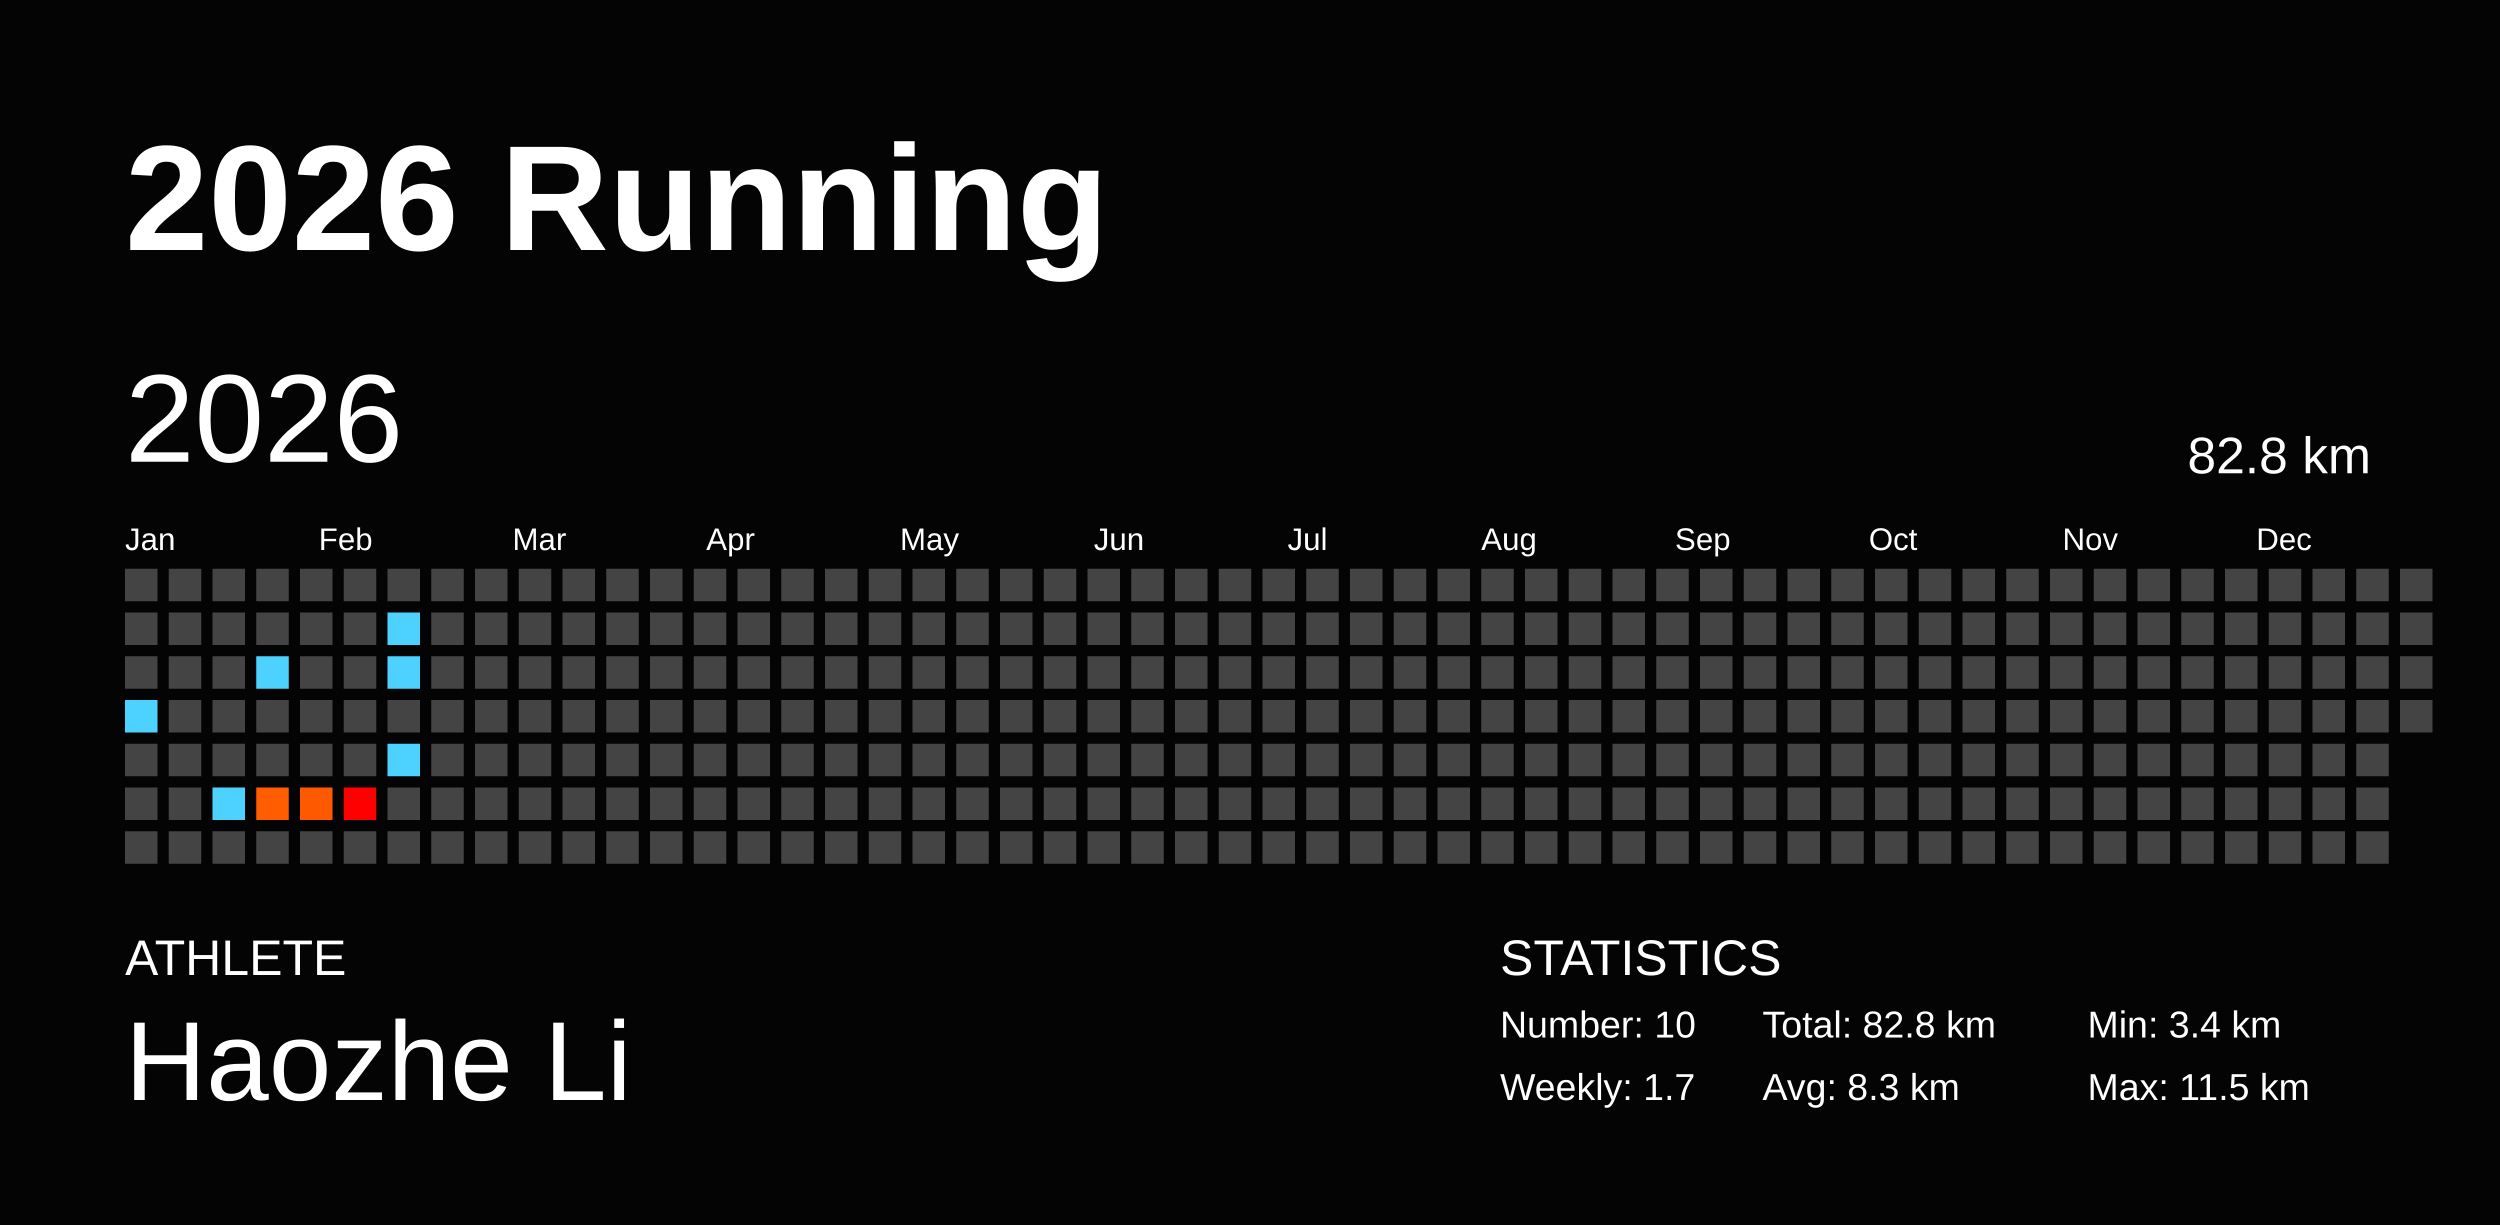
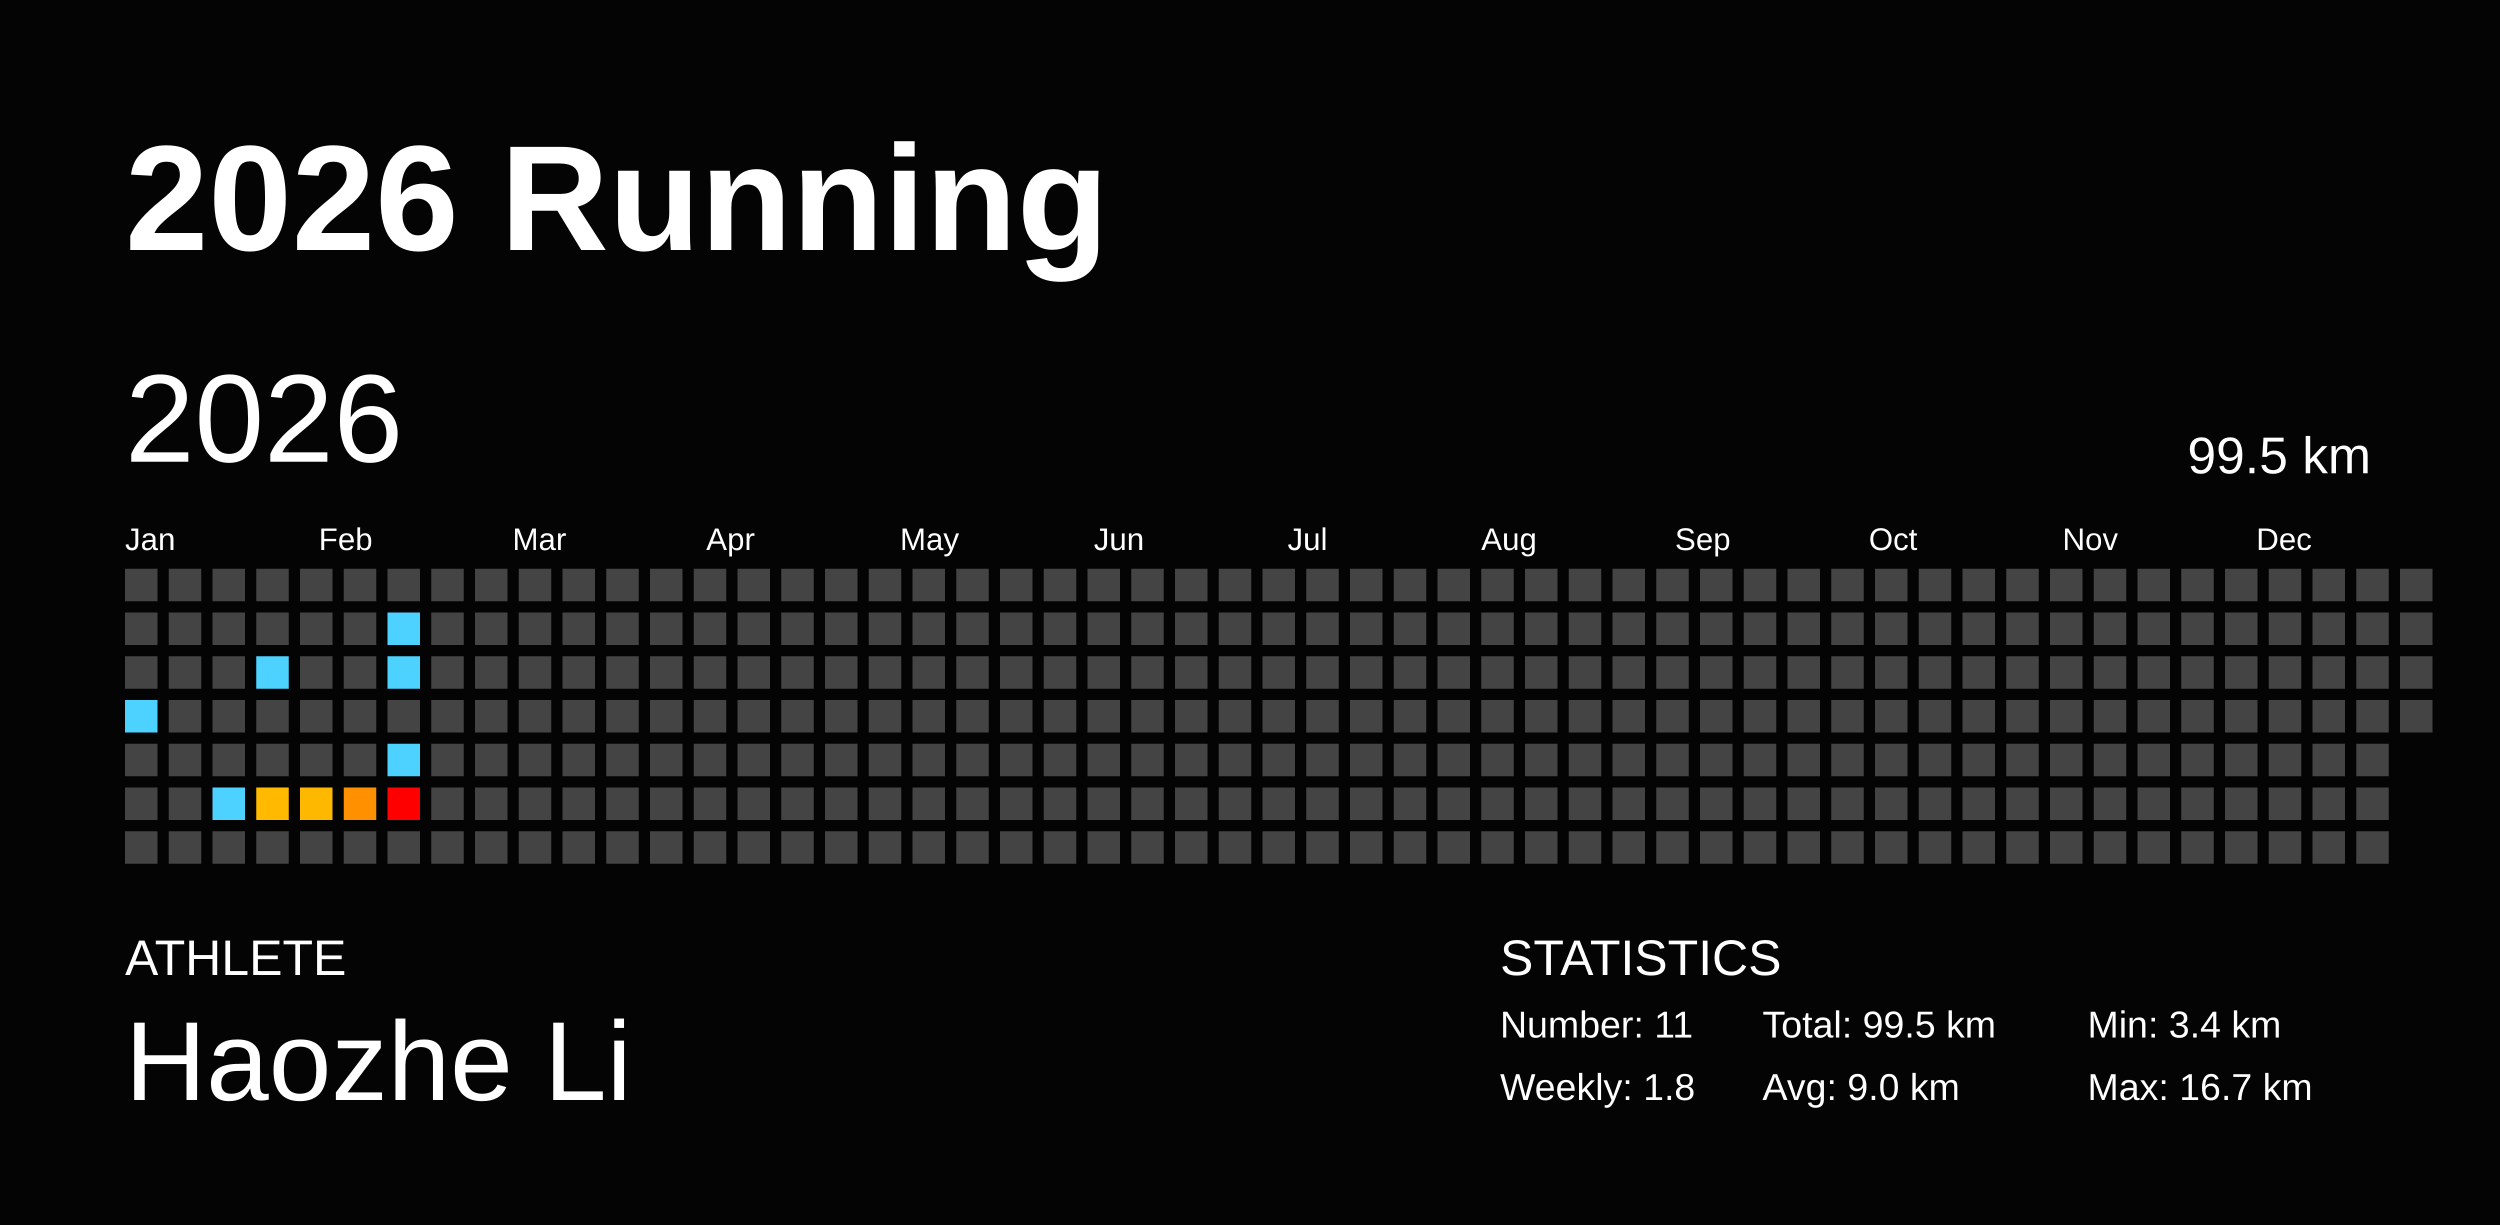
<svg xmlns="http://www.w3.org/2000/svg" baseProfile="full" height="98mm" version="1.1" viewBox="0,0,200,98" width="200mm">
  <defs />
  <rect fill="#040404" height="98" width="200" x="0" y="0" />
  <text fill="#FFFFFF" style="font-size:12px; font-family:Arial; font-weight:bold;" x="10" y="20">2026 Running</text>
  <text fill="#FFFFFF" style="font-size:4px; font-family:Arial" x="10" y="78">ATHLETE</text>
  <text fill="#FFFFFF" style="font-size:9px; font-family:Arial" x="10" y="88">Haozhe Li</text>
  <text fill="#FFFFFF" style="font-size:4px; font-family:Arial" x="120" y="78">STATISTICS</text>
-   <text fill="#FFFFFF" style="font-size:3px; font-family:Arial" x="120" y="83">Number: 10</text>
-   <text fill="#FFFFFF" style="font-size:3px; font-family:Arial" x="120" y="88">Weekly: 1.7</text>
-   <text fill="#FFFFFF" style="font-size:3px; font-family:Arial" x="141" y="83">Total: 82.8 km</text>
-   <text fill="#FFFFFF" style="font-size:3px; font-family:Arial" x="141" y="88">Avg: 8.3 km</text>
+   <text fill="#FFFFFF" style="font-size:3px; font-family:Arial" x="120" y="83">Number: 11</text>
+   <text fill="#FFFFFF" style="font-size:3px; font-family:Arial" x="120" y="88">Weekly: 1.8</text>
+   <text fill="#FFFFFF" style="font-size:3px; font-family:Arial" x="141" y="83">Total: 99.5 km</text>
+   <text fill="#FFFFFF" style="font-size:3px; font-family:Arial" x="141" y="88">Avg: 9.0 km</text>
  <text fill="#FFFFFF" style="font-size:3px; font-family:Arial" x="167" y="83">Min: 3.4 km</text>
-   <text fill="#FFFFFF" style="font-size:3px; font-family:Arial" x="167" y="88">Max: 11.5 km</text>
+   <text fill="#FFFFFF" style="font-size:3px; font-family:Arial" x="167" y="88">Max: 16.7 km</text>
  <text dominant-baseline="hanging" fill="#FFFFFF" style="font-size:10.0px; font-family:Arial;" x="10" y="30">2026</text>
-   <text dominant-baseline="hanging" fill="#FFFFFF" style="font-size:4.125px; font-family:Arial;" x="175" y="35">82.8 km</text>
+   <text dominant-baseline="hanging" fill="#FFFFFF" style="font-size:4.125px; font-family:Arial;" x="175" y="35">99.5 km</text>
  <text fill="#FFFFFF" style="font-size:2.5px; font-family:Arial" x="10.0" y="44">Jan</text>
  <text fill="#FFFFFF" style="font-size:2.5px; font-family:Arial" x="25.5" y="44">Feb</text>
  <text fill="#FFFFFF" style="font-size:2.5px; font-family:Arial" x="41.0" y="44">Mar</text>
  <text fill="#FFFFFF" style="font-size:2.5px; font-family:Arial" x="56.5" y="44">Apr</text>
  <text fill="#FFFFFF" style="font-size:2.5px; font-family:Arial" x="72.0" y="44">May</text>
  <text fill="#FFFFFF" style="font-size:2.5px; font-family:Arial" x="87.5" y="44">Jun</text>
  <text fill="#FFFFFF" style="font-size:2.5px; font-family:Arial" x="103.0" y="44">Jul</text>
  <text fill="#FFFFFF" style="font-size:2.5px; font-family:Arial" x="118.5" y="44">Aug</text>
  <text fill="#FFFFFF" style="font-size:2.5px; font-family:Arial" x="134.0" y="44">Sep</text>
  <text fill="#FFFFFF" style="font-size:2.5px; font-family:Arial" x="149.5" y="44">Oct</text>
  <text fill="#FFFFFF" style="font-size:2.5px; font-family:Arial" x="165.0" y="44">Nov</text>
  <text fill="#FFFFFF" style="font-size:2.5px; font-family:Arial" x="180.5" y="44">Dec</text>
  <rect fill="#444444" height="2.6" width="2.6" x="10.0" y="45.5" />
  <rect fill="#444444" height="2.6" width="2.6" x="10.0" y="49.0" />
  <rect fill="#444444" height="2.6" width="2.6" x="10.0" y="52.5" />
  <rect fill="#4dd2ff" height="2.6" width="2.6" x="10.0" y="56.0" />
  <rect fill="#444444" height="2.6" width="2.6" x="10.0" y="59.5" />
  <rect fill="#444444" height="2.6" width="2.6" x="10.0" y="63.0" />
  <rect fill="#444444" height="2.6" width="2.6" x="10.0" y="66.5" />
  <rect fill="#444444" height="2.6" width="2.6" x="13.5" y="45.5" />
  <rect fill="#444444" height="2.6" width="2.6" x="13.5" y="49.0" />
  <rect fill="#444444" height="2.6" width="2.6" x="13.5" y="52.5" />
  <rect fill="#444444" height="2.6" width="2.6" x="13.5" y="56.0" />
  <rect fill="#444444" height="2.6" width="2.6" x="13.5" y="59.5" />
  <rect fill="#444444" height="2.6" width="2.6" x="13.5" y="63.0" />
  <rect fill="#444444" height="2.6" width="2.6" x="13.5" y="66.5" />
  <rect fill="#444444" height="2.6" width="2.6" x="17.0" y="45.5" />
  <rect fill="#444444" height="2.6" width="2.6" x="17.0" y="49.0" />
  <rect fill="#444444" height="2.6" width="2.6" x="17.0" y="52.5" />
  <rect fill="#444444" height="2.6" width="2.6" x="17.0" y="56.0" />
  <rect fill="#444444" height="2.6" width="2.6" x="17.0" y="59.5" />
  <rect fill="#4dd2ff" height="2.6" width="2.6" x="17.0" y="63.0" />
  <rect fill="#444444" height="2.6" width="2.6" x="17.0" y="66.5" />
  <rect fill="#444444" height="2.6" width="2.6" x="20.5" y="45.5" />
  <rect fill="#444444" height="2.6" width="2.6" x="20.5" y="49.0" />
  <rect fill="#4dd2ff" height="2.6" width="2.6" x="20.5" y="52.5" />
  <rect fill="#444444" height="2.6" width="2.6" x="20.5" y="56.0" />
  <rect fill="#444444" height="2.6" width="2.6" x="20.5" y="59.5" />
-   <rect fill="#ff5d00" height="2.6" width="2.6" x="20.5" y="63.0" />
+   <rect fill="#ffba00" height="2.6" width="2.6" x="20.5" y="63.0" />
  <rect fill="#444444" height="2.6" width="2.6" x="20.5" y="66.5" />
  <rect fill="#444444" height="2.6" width="2.6" x="24.0" y="45.5" />
  <rect fill="#444444" height="2.6" width="2.6" x="24.0" y="49.0" />
  <rect fill="#444444" height="2.6" width="2.6" x="24.0" y="52.5" />
  <rect fill="#444444" height="2.6" width="2.6" x="24.0" y="56.0" />
  <rect fill="#444444" height="2.6" width="2.6" x="24.0" y="59.5" />
-   <rect fill="#ff5900" height="2.6" width="2.6" x="24.0" y="63.0" />
+   <rect fill="#ffb800" height="2.6" width="2.6" x="24.0" y="63.0" />
  <rect fill="#444444" height="2.6" width="2.6" x="24.0" y="66.5" />
  <rect fill="#444444" height="2.6" width="2.6" x="27.5" y="45.5" />
  <rect fill="#444444" height="2.6" width="2.6" x="27.5" y="49.0" />
  <rect fill="#444444" height="2.6" width="2.6" x="27.5" y="52.5" />
  <rect fill="#444444" height="2.6" width="2.6" x="27.5" y="56.0" />
  <rect fill="#444444" height="2.6" width="2.6" x="27.5" y="59.5" />
-   <rect fill="#ff0000" height="2.6" width="2.6" x="27.5" y="63.0" />
+   <rect fill="#ff9100" height="2.6" width="2.6" x="27.5" y="63.0" />
  <rect fill="#444444" height="2.6" width="2.6" x="27.5" y="66.5" />
  <rect fill="#444444" height="2.6" width="2.6" x="31.0" y="45.5" />
  <rect fill="#4dd2ff" height="2.6" width="2.6" x="31.0" y="49.0" />
  <rect fill="#4dd2ff" height="2.6" width="2.6" x="31.0" y="52.5" />
  <rect fill="#444444" height="2.6" width="2.6" x="31.0" y="56.0" />
  <rect fill="#4dd2ff" height="2.6" width="2.6" x="31.0" y="59.5" />
-   <rect fill="#444444" height="2.6" width="2.6" x="31.0" y="63.0" />
+   <rect fill="#ff0000" height="2.6" width="2.6" x="31.0" y="63.0" />
  <rect fill="#444444" height="2.6" width="2.6" x="31.0" y="66.5" />
  <rect fill="#444444" height="2.6" width="2.6" x="34.5" y="45.5" />
  <rect fill="#444444" height="2.6" width="2.6" x="34.5" y="49.0" />
  <rect fill="#444444" height="2.6" width="2.6" x="34.5" y="52.5" />
  <rect fill="#444444" height="2.6" width="2.6" x="34.5" y="56.0" />
  <rect fill="#444444" height="2.6" width="2.6" x="34.5" y="59.5" />
  <rect fill="#444444" height="2.6" width="2.6" x="34.5" y="63.0" />
  <rect fill="#444444" height="2.6" width="2.6" x="34.5" y="66.5" />
  <rect fill="#444444" height="2.6" width="2.6" x="38.0" y="45.5" />
  <rect fill="#444444" height="2.6" width="2.6" x="38.0" y="49.0" />
  <rect fill="#444444" height="2.6" width="2.6" x="38.0" y="52.5" />
  <rect fill="#444444" height="2.6" width="2.6" x="38.0" y="56.0" />
  <rect fill="#444444" height="2.6" width="2.6" x="38.0" y="59.5" />
  <rect fill="#444444" height="2.6" width="2.6" x="38.0" y="63.0" />
  <rect fill="#444444" height="2.6" width="2.6" x="38.0" y="66.5" />
  <rect fill="#444444" height="2.6" width="2.6" x="41.5" y="45.5" />
  <rect fill="#444444" height="2.6" width="2.6" x="41.5" y="49.0" />
  <rect fill="#444444" height="2.6" width="2.6" x="41.5" y="52.5" />
  <rect fill="#444444" height="2.6" width="2.6" x="41.5" y="56.0" />
  <rect fill="#444444" height="2.6" width="2.6" x="41.5" y="59.5" />
  <rect fill="#444444" height="2.6" width="2.6" x="41.5" y="63.0" />
  <rect fill="#444444" height="2.6" width="2.6" x="41.5" y="66.5" />
  <rect fill="#444444" height="2.6" width="2.6" x="45.0" y="45.5" />
  <rect fill="#444444" height="2.6" width="2.6" x="45.0" y="49.0" />
  <rect fill="#444444" height="2.6" width="2.6" x="45.0" y="52.5" />
  <rect fill="#444444" height="2.6" width="2.6" x="45.0" y="56.0" />
  <rect fill="#444444" height="2.6" width="2.6" x="45.0" y="59.5" />
  <rect fill="#444444" height="2.6" width="2.6" x="45.0" y="63.0" />
  <rect fill="#444444" height="2.6" width="2.6" x="45.0" y="66.5" />
  <rect fill="#444444" height="2.6" width="2.6" x="48.5" y="45.5" />
  <rect fill="#444444" height="2.6" width="2.6" x="48.5" y="49.0" />
  <rect fill="#444444" height="2.6" width="2.6" x="48.5" y="52.5" />
  <rect fill="#444444" height="2.6" width="2.6" x="48.5" y="56.0" />
  <rect fill="#444444" height="2.6" width="2.6" x="48.5" y="59.5" />
  <rect fill="#444444" height="2.6" width="2.6" x="48.5" y="63.0" />
  <rect fill="#444444" height="2.6" width="2.6" x="48.5" y="66.5" />
  <rect fill="#444444" height="2.6" width="2.6" x="52.0" y="45.5" />
  <rect fill="#444444" height="2.6" width="2.6" x="52.0" y="49.0" />
  <rect fill="#444444" height="2.6" width="2.6" x="52.0" y="52.5" />
  <rect fill="#444444" height="2.6" width="2.6" x="52.0" y="56.0" />
  <rect fill="#444444" height="2.6" width="2.6" x="52.0" y="59.5" />
  <rect fill="#444444" height="2.6" width="2.6" x="52.0" y="63.0" />
  <rect fill="#444444" height="2.6" width="2.6" x="52.0" y="66.5" />
  <rect fill="#444444" height="2.6" width="2.6" x="55.5" y="45.5" />
  <rect fill="#444444" height="2.6" width="2.6" x="55.5" y="49.0" />
  <rect fill="#444444" height="2.6" width="2.6" x="55.5" y="52.5" />
  <rect fill="#444444" height="2.6" width="2.6" x="55.5" y="56.0" />
  <rect fill="#444444" height="2.6" width="2.6" x="55.5" y="59.5" />
  <rect fill="#444444" height="2.6" width="2.6" x="55.5" y="63.0" />
  <rect fill="#444444" height="2.6" width="2.6" x="55.5" y="66.5" />
  <rect fill="#444444" height="2.6" width="2.6" x="59.0" y="45.5" />
  <rect fill="#444444" height="2.6" width="2.6" x="59.0" y="49.0" />
  <rect fill="#444444" height="2.6" width="2.6" x="59.0" y="52.5" />
  <rect fill="#444444" height="2.6" width="2.6" x="59.0" y="56.0" />
  <rect fill="#444444" height="2.6" width="2.6" x="59.0" y="59.5" />
  <rect fill="#444444" height="2.6" width="2.6" x="59.0" y="63.0" />
  <rect fill="#444444" height="2.6" width="2.6" x="59.0" y="66.5" />
  <rect fill="#444444" height="2.6" width="2.6" x="62.5" y="45.5" />
  <rect fill="#444444" height="2.6" width="2.6" x="62.5" y="49.0" />
  <rect fill="#444444" height="2.6" width="2.6" x="62.5" y="52.5" />
  <rect fill="#444444" height="2.6" width="2.6" x="62.5" y="56.0" />
  <rect fill="#444444" height="2.6" width="2.6" x="62.5" y="59.5" />
  <rect fill="#444444" height="2.6" width="2.6" x="62.5" y="63.0" />
  <rect fill="#444444" height="2.6" width="2.6" x="62.5" y="66.5" />
  <rect fill="#444444" height="2.6" width="2.6" x="66.0" y="45.5" />
  <rect fill="#444444" height="2.6" width="2.6" x="66.0" y="49.0" />
  <rect fill="#444444" height="2.6" width="2.6" x="66.0" y="52.5" />
  <rect fill="#444444" height="2.6" width="2.6" x="66.0" y="56.0" />
  <rect fill="#444444" height="2.6" width="2.6" x="66.0" y="59.5" />
  <rect fill="#444444" height="2.6" width="2.6" x="66.0" y="63.0" />
  <rect fill="#444444" height="2.6" width="2.6" x="66.0" y="66.5" />
  <rect fill="#444444" height="2.6" width="2.6" x="69.5" y="45.5" />
  <rect fill="#444444" height="2.6" width="2.6" x="69.5" y="49.0" />
  <rect fill="#444444" height="2.6" width="2.6" x="69.5" y="52.5" />
  <rect fill="#444444" height="2.6" width="2.6" x="69.5" y="56.0" />
  <rect fill="#444444" height="2.6" width="2.6" x="69.5" y="59.5" />
  <rect fill="#444444" height="2.6" width="2.6" x="69.5" y="63.0" />
  <rect fill="#444444" height="2.6" width="2.6" x="69.5" y="66.5" />
  <rect fill="#444444" height="2.6" width="2.6" x="73.0" y="45.5" />
  <rect fill="#444444" height="2.6" width="2.6" x="73.0" y="49.0" />
  <rect fill="#444444" height="2.6" width="2.6" x="73.0" y="52.5" />
  <rect fill="#444444" height="2.6" width="2.6" x="73.0" y="56.0" />
  <rect fill="#444444" height="2.6" width="2.6" x="73.0" y="59.5" />
  <rect fill="#444444" height="2.6" width="2.6" x="73.0" y="63.0" />
  <rect fill="#444444" height="2.6" width="2.6" x="73.0" y="66.5" />
  <rect fill="#444444" height="2.6" width="2.6" x="76.5" y="45.5" />
  <rect fill="#444444" height="2.6" width="2.6" x="76.5" y="49.0" />
  <rect fill="#444444" height="2.6" width="2.6" x="76.5" y="52.5" />
  <rect fill="#444444" height="2.6" width="2.6" x="76.5" y="56.0" />
  <rect fill="#444444" height="2.6" width="2.6" x="76.5" y="59.5" />
  <rect fill="#444444" height="2.6" width="2.6" x="76.5" y="63.0" />
  <rect fill="#444444" height="2.6" width="2.6" x="76.5" y="66.5" />
  <rect fill="#444444" height="2.6" width="2.6" x="80.0" y="45.5" />
  <rect fill="#444444" height="2.6" width="2.6" x="80.0" y="49.0" />
  <rect fill="#444444" height="2.6" width="2.6" x="80.0" y="52.5" />
  <rect fill="#444444" height="2.6" width="2.6" x="80.0" y="56.0" />
  <rect fill="#444444" height="2.6" width="2.6" x="80.0" y="59.5" />
  <rect fill="#444444" height="2.6" width="2.6" x="80.0" y="63.0" />
  <rect fill="#444444" height="2.6" width="2.6" x="80.0" y="66.5" />
  <rect fill="#444444" height="2.6" width="2.6" x="83.5" y="45.5" />
  <rect fill="#444444" height="2.6" width="2.6" x="83.5" y="49.0" />
  <rect fill="#444444" height="2.6" width="2.6" x="83.5" y="52.5" />
  <rect fill="#444444" height="2.6" width="2.6" x="83.5" y="56.0" />
  <rect fill="#444444" height="2.6" width="2.6" x="83.5" y="59.5" />
  <rect fill="#444444" height="2.6" width="2.6" x="83.5" y="63.0" />
  <rect fill="#444444" height="2.6" width="2.6" x="83.5" y="66.5" />
  <rect fill="#444444" height="2.6" width="2.6" x="87.0" y="45.5" />
  <rect fill="#444444" height="2.6" width="2.6" x="87.0" y="49.0" />
  <rect fill="#444444" height="2.6" width="2.6" x="87.0" y="52.5" />
  <rect fill="#444444" height="2.6" width="2.6" x="87.0" y="56.0" />
  <rect fill="#444444" height="2.6" width="2.6" x="87.0" y="59.5" />
  <rect fill="#444444" height="2.6" width="2.6" x="87.0" y="63.0" />
  <rect fill="#444444" height="2.6" width="2.6" x="87.0" y="66.5" />
  <rect fill="#444444" height="2.6" width="2.6" x="90.5" y="45.5" />
  <rect fill="#444444" height="2.6" width="2.6" x="90.5" y="49.0" />
  <rect fill="#444444" height="2.6" width="2.6" x="90.5" y="52.5" />
  <rect fill="#444444" height="2.6" width="2.6" x="90.5" y="56.0" />
  <rect fill="#444444" height="2.6" width="2.6" x="90.5" y="59.5" />
  <rect fill="#444444" height="2.6" width="2.6" x="90.5" y="63.0" />
  <rect fill="#444444" height="2.6" width="2.6" x="90.5" y="66.5" />
  <rect fill="#444444" height="2.6" width="2.6" x="94.0" y="45.5" />
  <rect fill="#444444" height="2.6" width="2.6" x="94.0" y="49.0" />
  <rect fill="#444444" height="2.6" width="2.6" x="94.0" y="52.5" />
  <rect fill="#444444" height="2.6" width="2.6" x="94.0" y="56.0" />
  <rect fill="#444444" height="2.6" width="2.6" x="94.0" y="59.5" />
  <rect fill="#444444" height="2.6" width="2.6" x="94.0" y="63.0" />
  <rect fill="#444444" height="2.6" width="2.6" x="94.0" y="66.5" />
  <rect fill="#444444" height="2.6" width="2.6" x="97.5" y="45.5" />
  <rect fill="#444444" height="2.6" width="2.6" x="97.5" y="49.0" />
  <rect fill="#444444" height="2.6" width="2.6" x="97.5" y="52.5" />
  <rect fill="#444444" height="2.6" width="2.6" x="97.5" y="56.0" />
  <rect fill="#444444" height="2.6" width="2.6" x="97.5" y="59.5" />
  <rect fill="#444444" height="2.6" width="2.6" x="97.5" y="63.0" />
  <rect fill="#444444" height="2.6" width="2.6" x="97.5" y="66.5" />
  <rect fill="#444444" height="2.6" width="2.6" x="101.0" y="45.5" />
  <rect fill="#444444" height="2.6" width="2.6" x="101.0" y="49.0" />
  <rect fill="#444444" height="2.6" width="2.6" x="101.0" y="52.5" />
  <rect fill="#444444" height="2.6" width="2.6" x="101.0" y="56.0" />
  <rect fill="#444444" height="2.6" width="2.6" x="101.0" y="59.5" />
  <rect fill="#444444" height="2.6" width="2.6" x="101.0" y="63.0" />
  <rect fill="#444444" height="2.6" width="2.6" x="101.0" y="66.5" />
  <rect fill="#444444" height="2.6" width="2.6" x="104.5" y="45.5" />
  <rect fill="#444444" height="2.6" width="2.6" x="104.5" y="49.0" />
  <rect fill="#444444" height="2.6" width="2.6" x="104.5" y="52.5" />
  <rect fill="#444444" height="2.6" width="2.6" x="104.5" y="56.0" />
  <rect fill="#444444" height="2.6" width="2.6" x="104.5" y="59.5" />
  <rect fill="#444444" height="2.6" width="2.6" x="104.5" y="63.0" />
  <rect fill="#444444" height="2.6" width="2.6" x="104.5" y="66.5" />
  <rect fill="#444444" height="2.6" width="2.6" x="108.0" y="45.5" />
  <rect fill="#444444" height="2.6" width="2.6" x="108.0" y="49.0" />
  <rect fill="#444444" height="2.6" width="2.6" x="108.0" y="52.5" />
  <rect fill="#444444" height="2.6" width="2.6" x="108.0" y="56.0" />
  <rect fill="#444444" height="2.6" width="2.6" x="108.0" y="59.5" />
  <rect fill="#444444" height="2.6" width="2.6" x="108.0" y="63.0" />
  <rect fill="#444444" height="2.6" width="2.6" x="108.0" y="66.5" />
  <rect fill="#444444" height="2.6" width="2.6" x="111.5" y="45.5" />
  <rect fill="#444444" height="2.6" width="2.6" x="111.5" y="49.0" />
  <rect fill="#444444" height="2.6" width="2.6" x="111.5" y="52.5" />
  <rect fill="#444444" height="2.6" width="2.6" x="111.5" y="56.0" />
  <rect fill="#444444" height="2.6" width="2.6" x="111.5" y="59.5" />
  <rect fill="#444444" height="2.6" width="2.6" x="111.5" y="63.0" />
  <rect fill="#444444" height="2.6" width="2.6" x="111.5" y="66.5" />
  <rect fill="#444444" height="2.6" width="2.6" x="115.0" y="45.5" />
  <rect fill="#444444" height="2.6" width="2.6" x="115.0" y="49.0" />
  <rect fill="#444444" height="2.6" width="2.6" x="115.0" y="52.5" />
  <rect fill="#444444" height="2.6" width="2.6" x="115.0" y="56.0" />
  <rect fill="#444444" height="2.6" width="2.6" x="115.0" y="59.5" />
  <rect fill="#444444" height="2.6" width="2.6" x="115.0" y="63.0" />
  <rect fill="#444444" height="2.6" width="2.6" x="115.0" y="66.5" />
  <rect fill="#444444" height="2.6" width="2.6" x="118.5" y="45.5" />
  <rect fill="#444444" height="2.6" width="2.6" x="118.5" y="49.0" />
  <rect fill="#444444" height="2.6" width="2.6" x="118.5" y="52.5" />
  <rect fill="#444444" height="2.6" width="2.6" x="118.5" y="56.0" />
  <rect fill="#444444" height="2.6" width="2.6" x="118.5" y="59.5" />
  <rect fill="#444444" height="2.6" width="2.6" x="118.5" y="63.0" />
  <rect fill="#444444" height="2.6" width="2.6" x="118.5" y="66.5" />
  <rect fill="#444444" height="2.6" width="2.6" x="122.0" y="45.5" />
  <rect fill="#444444" height="2.6" width="2.6" x="122.0" y="49.0" />
  <rect fill="#444444" height="2.6" width="2.6" x="122.0" y="52.5" />
  <rect fill="#444444" height="2.6" width="2.6" x="122.0" y="56.0" />
  <rect fill="#444444" height="2.6" width="2.6" x="122.0" y="59.5" />
  <rect fill="#444444" height="2.6" width="2.6" x="122.0" y="63.0" />
  <rect fill="#444444" height="2.6" width="2.6" x="122.0" y="66.5" />
  <rect fill="#444444" height="2.6" width="2.6" x="125.5" y="45.5" />
  <rect fill="#444444" height="2.6" width="2.6" x="125.5" y="49.0" />
  <rect fill="#444444" height="2.6" width="2.6" x="125.5" y="52.5" />
  <rect fill="#444444" height="2.6" width="2.6" x="125.5" y="56.0" />
  <rect fill="#444444" height="2.6" width="2.6" x="125.5" y="59.5" />
  <rect fill="#444444" height="2.6" width="2.6" x="125.5" y="63.0" />
  <rect fill="#444444" height="2.6" width="2.6" x="125.5" y="66.5" />
  <rect fill="#444444" height="2.6" width="2.6" x="129.0" y="45.5" />
  <rect fill="#444444" height="2.6" width="2.6" x="129.0" y="49.0" />
  <rect fill="#444444" height="2.6" width="2.6" x="129.0" y="52.5" />
  <rect fill="#444444" height="2.6" width="2.6" x="129.0" y="56.0" />
  <rect fill="#444444" height="2.6" width="2.6" x="129.0" y="59.5" />
  <rect fill="#444444" height="2.6" width="2.6" x="129.0" y="63.0" />
  <rect fill="#444444" height="2.6" width="2.6" x="129.0" y="66.5" />
  <rect fill="#444444" height="2.6" width="2.6" x="132.5" y="45.5" />
  <rect fill="#444444" height="2.6" width="2.6" x="132.5" y="49.0" />
  <rect fill="#444444" height="2.6" width="2.6" x="132.5" y="52.5" />
  <rect fill="#444444" height="2.6" width="2.6" x="132.5" y="56.0" />
  <rect fill="#444444" height="2.6" width="2.6" x="132.5" y="59.5" />
  <rect fill="#444444" height="2.6" width="2.6" x="132.5" y="63.0" />
  <rect fill="#444444" height="2.6" width="2.6" x="132.5" y="66.5" />
  <rect fill="#444444" height="2.6" width="2.6" x="136.0" y="45.5" />
  <rect fill="#444444" height="2.6" width="2.6" x="136.0" y="49.0" />
  <rect fill="#444444" height="2.6" width="2.6" x="136.0" y="52.5" />
  <rect fill="#444444" height="2.6" width="2.6" x="136.0" y="56.0" />
  <rect fill="#444444" height="2.6" width="2.6" x="136.0" y="59.5" />
  <rect fill="#444444" height="2.6" width="2.6" x="136.0" y="63.0" />
  <rect fill="#444444" height="2.6" width="2.6" x="136.0" y="66.5" />
  <rect fill="#444444" height="2.6" width="2.6" x="139.5" y="45.5" />
  <rect fill="#444444" height="2.6" width="2.6" x="139.5" y="49.0" />
  <rect fill="#444444" height="2.6" width="2.6" x="139.5" y="52.5" />
  <rect fill="#444444" height="2.6" width="2.6" x="139.5" y="56.0" />
  <rect fill="#444444" height="2.6" width="2.6" x="139.5" y="59.5" />
  <rect fill="#444444" height="2.6" width="2.6" x="139.5" y="63.0" />
  <rect fill="#444444" height="2.6" width="2.6" x="139.5" y="66.5" />
  <rect fill="#444444" height="2.6" width="2.6" x="143.0" y="45.5" />
  <rect fill="#444444" height="2.6" width="2.6" x="143.0" y="49.0" />
  <rect fill="#444444" height="2.6" width="2.6" x="143.0" y="52.5" />
  <rect fill="#444444" height="2.6" width="2.6" x="143.0" y="56.0" />
  <rect fill="#444444" height="2.6" width="2.6" x="143.0" y="59.5" />
  <rect fill="#444444" height="2.6" width="2.6" x="143.0" y="63.0" />
  <rect fill="#444444" height="2.6" width="2.6" x="143.0" y="66.5" />
  <rect fill="#444444" height="2.6" width="2.6" x="146.5" y="45.5" />
  <rect fill="#444444" height="2.6" width="2.6" x="146.5" y="49.0" />
  <rect fill="#444444" height="2.6" width="2.6" x="146.5" y="52.5" />
  <rect fill="#444444" height="2.6" width="2.6" x="146.5" y="56.0" />
  <rect fill="#444444" height="2.6" width="2.6" x="146.5" y="59.5" />
  <rect fill="#444444" height="2.6" width="2.6" x="146.5" y="63.0" />
  <rect fill="#444444" height="2.6" width="2.6" x="146.5" y="66.5" />
  <rect fill="#444444" height="2.6" width="2.6" x="150.0" y="45.5" />
  <rect fill="#444444" height="2.6" width="2.6" x="150.0" y="49.0" />
  <rect fill="#444444" height="2.6" width="2.6" x="150.0" y="52.5" />
  <rect fill="#444444" height="2.6" width="2.6" x="150.0" y="56.0" />
  <rect fill="#444444" height="2.6" width="2.6" x="150.0" y="59.5" />
  <rect fill="#444444" height="2.6" width="2.6" x="150.0" y="63.0" />
  <rect fill="#444444" height="2.6" width="2.6" x="150.0" y="66.5" />
  <rect fill="#444444" height="2.6" width="2.6" x="153.5" y="45.5" />
  <rect fill="#444444" height="2.6" width="2.6" x="153.5" y="49.0" />
  <rect fill="#444444" height="2.6" width="2.6" x="153.5" y="52.5" />
  <rect fill="#444444" height="2.6" width="2.6" x="153.5" y="56.0" />
  <rect fill="#444444" height="2.6" width="2.6" x="153.5" y="59.5" />
  <rect fill="#444444" height="2.6" width="2.6" x="153.5" y="63.0" />
  <rect fill="#444444" height="2.6" width="2.6" x="153.5" y="66.5" />
  <rect fill="#444444" height="2.6" width="2.6" x="157.0" y="45.5" />
  <rect fill="#444444" height="2.6" width="2.6" x="157.0" y="49.0" />
  <rect fill="#444444" height="2.6" width="2.6" x="157.0" y="52.5" />
  <rect fill="#444444" height="2.6" width="2.6" x="157.0" y="56.0" />
  <rect fill="#444444" height="2.6" width="2.6" x="157.0" y="59.5" />
  <rect fill="#444444" height="2.6" width="2.6" x="157.0" y="63.0" />
  <rect fill="#444444" height="2.6" width="2.6" x="157.0" y="66.5" />
  <rect fill="#444444" height="2.6" width="2.6" x="160.5" y="45.5" />
  <rect fill="#444444" height="2.6" width="2.6" x="160.5" y="49.0" />
  <rect fill="#444444" height="2.6" width="2.6" x="160.5" y="52.5" />
  <rect fill="#444444" height="2.6" width="2.6" x="160.5" y="56.0" />
  <rect fill="#444444" height="2.6" width="2.6" x="160.5" y="59.5" />
  <rect fill="#444444" height="2.6" width="2.6" x="160.5" y="63.0" />
  <rect fill="#444444" height="2.6" width="2.6" x="160.5" y="66.5" />
  <rect fill="#444444" height="2.6" width="2.6" x="164.0" y="45.5" />
  <rect fill="#444444" height="2.6" width="2.6" x="164.0" y="49.0" />
  <rect fill="#444444" height="2.6" width="2.6" x="164.0" y="52.5" />
  <rect fill="#444444" height="2.6" width="2.6" x="164.0" y="56.0" />
  <rect fill="#444444" height="2.6" width="2.6" x="164.0" y="59.5" />
  <rect fill="#444444" height="2.6" width="2.6" x="164.0" y="63.0" />
  <rect fill="#444444" height="2.6" width="2.6" x="164.0" y="66.5" />
  <rect fill="#444444" height="2.6" width="2.6" x="167.5" y="45.5" />
  <rect fill="#444444" height="2.6" width="2.6" x="167.5" y="49.0" />
  <rect fill="#444444" height="2.6" width="2.6" x="167.5" y="52.5" />
  <rect fill="#444444" height="2.6" width="2.6" x="167.5" y="56.0" />
  <rect fill="#444444" height="2.6" width="2.6" x="167.5" y="59.5" />
  <rect fill="#444444" height="2.6" width="2.6" x="167.5" y="63.0" />
  <rect fill="#444444" height="2.6" width="2.6" x="167.5" y="66.5" />
  <rect fill="#444444" height="2.6" width="2.6" x="171.0" y="45.5" />
  <rect fill="#444444" height="2.6" width="2.6" x="171.0" y="49.0" />
  <rect fill="#444444" height="2.6" width="2.6" x="171.0" y="52.5" />
  <rect fill="#444444" height="2.6" width="2.6" x="171.0" y="56.0" />
  <rect fill="#444444" height="2.6" width="2.6" x="171.0" y="59.5" />
  <rect fill="#444444" height="2.6" width="2.6" x="171.0" y="63.0" />
  <rect fill="#444444" height="2.6" width="2.6" x="171.0" y="66.5" />
  <rect fill="#444444" height="2.6" width="2.6" x="174.5" y="45.5" />
  <rect fill="#444444" height="2.6" width="2.6" x="174.5" y="49.0" />
  <rect fill="#444444" height="2.6" width="2.6" x="174.5" y="52.5" />
  <rect fill="#444444" height="2.6" width="2.6" x="174.5" y="56.0" />
  <rect fill="#444444" height="2.6" width="2.6" x="174.5" y="59.5" />
  <rect fill="#444444" height="2.6" width="2.6" x="174.5" y="63.0" />
  <rect fill="#444444" height="2.6" width="2.6" x="174.5" y="66.5" />
  <rect fill="#444444" height="2.6" width="2.6" x="178.0" y="45.5" />
  <rect fill="#444444" height="2.6" width="2.6" x="178.0" y="49.0" />
  <rect fill="#444444" height="2.6" width="2.6" x="178.0" y="52.5" />
  <rect fill="#444444" height="2.6" width="2.6" x="178.0" y="56.0" />
  <rect fill="#444444" height="2.6" width="2.6" x="178.0" y="59.5" />
  <rect fill="#444444" height="2.6" width="2.6" x="178.0" y="63.0" />
  <rect fill="#444444" height="2.6" width="2.6" x="178.0" y="66.5" />
  <rect fill="#444444" height="2.6" width="2.6" x="181.5" y="45.5" />
  <rect fill="#444444" height="2.6" width="2.6" x="181.5" y="49.0" />
  <rect fill="#444444" height="2.6" width="2.6" x="181.5" y="52.5" />
  <rect fill="#444444" height="2.6" width="2.6" x="181.5" y="56.0" />
  <rect fill="#444444" height="2.6" width="2.6" x="181.5" y="59.5" />
  <rect fill="#444444" height="2.6" width="2.6" x="181.5" y="63.0" />
  <rect fill="#444444" height="2.6" width="2.6" x="181.5" y="66.5" />
  <rect fill="#444444" height="2.6" width="2.6" x="185.0" y="45.5" />
  <rect fill="#444444" height="2.6" width="2.6" x="185.0" y="49.0" />
  <rect fill="#444444" height="2.6" width="2.6" x="185.0" y="52.5" />
  <rect fill="#444444" height="2.6" width="2.6" x="185.0" y="56.0" />
  <rect fill="#444444" height="2.6" width="2.6" x="185.0" y="59.5" />
  <rect fill="#444444" height="2.6" width="2.6" x="185.0" y="63.0" />
  <rect fill="#444444" height="2.6" width="2.6" x="185.0" y="66.5" />
  <rect fill="#444444" height="2.6" width="2.6" x="188.5" y="45.5" />
  <rect fill="#444444" height="2.6" width="2.6" x="188.5" y="49.0" />
  <rect fill="#444444" height="2.6" width="2.6" x="188.5" y="52.5" />
  <rect fill="#444444" height="2.6" width="2.6" x="188.5" y="56.0" />
  <rect fill="#444444" height="2.6" width="2.6" x="188.5" y="59.5" />
  <rect fill="#444444" height="2.6" width="2.6" x="188.5" y="63.0" />
  <rect fill="#444444" height="2.6" width="2.6" x="188.5" y="66.5" />
  <rect fill="#444444" height="2.6" width="2.6" x="192.0" y="45.5" />
  <rect fill="#444444" height="2.6" width="2.6" x="192.0" y="49.0" />
  <rect fill="#444444" height="2.6" width="2.6" x="192.0" y="52.5" />
  <rect fill="#444444" height="2.6" width="2.6" x="192.0" y="56.0" />
</svg>
